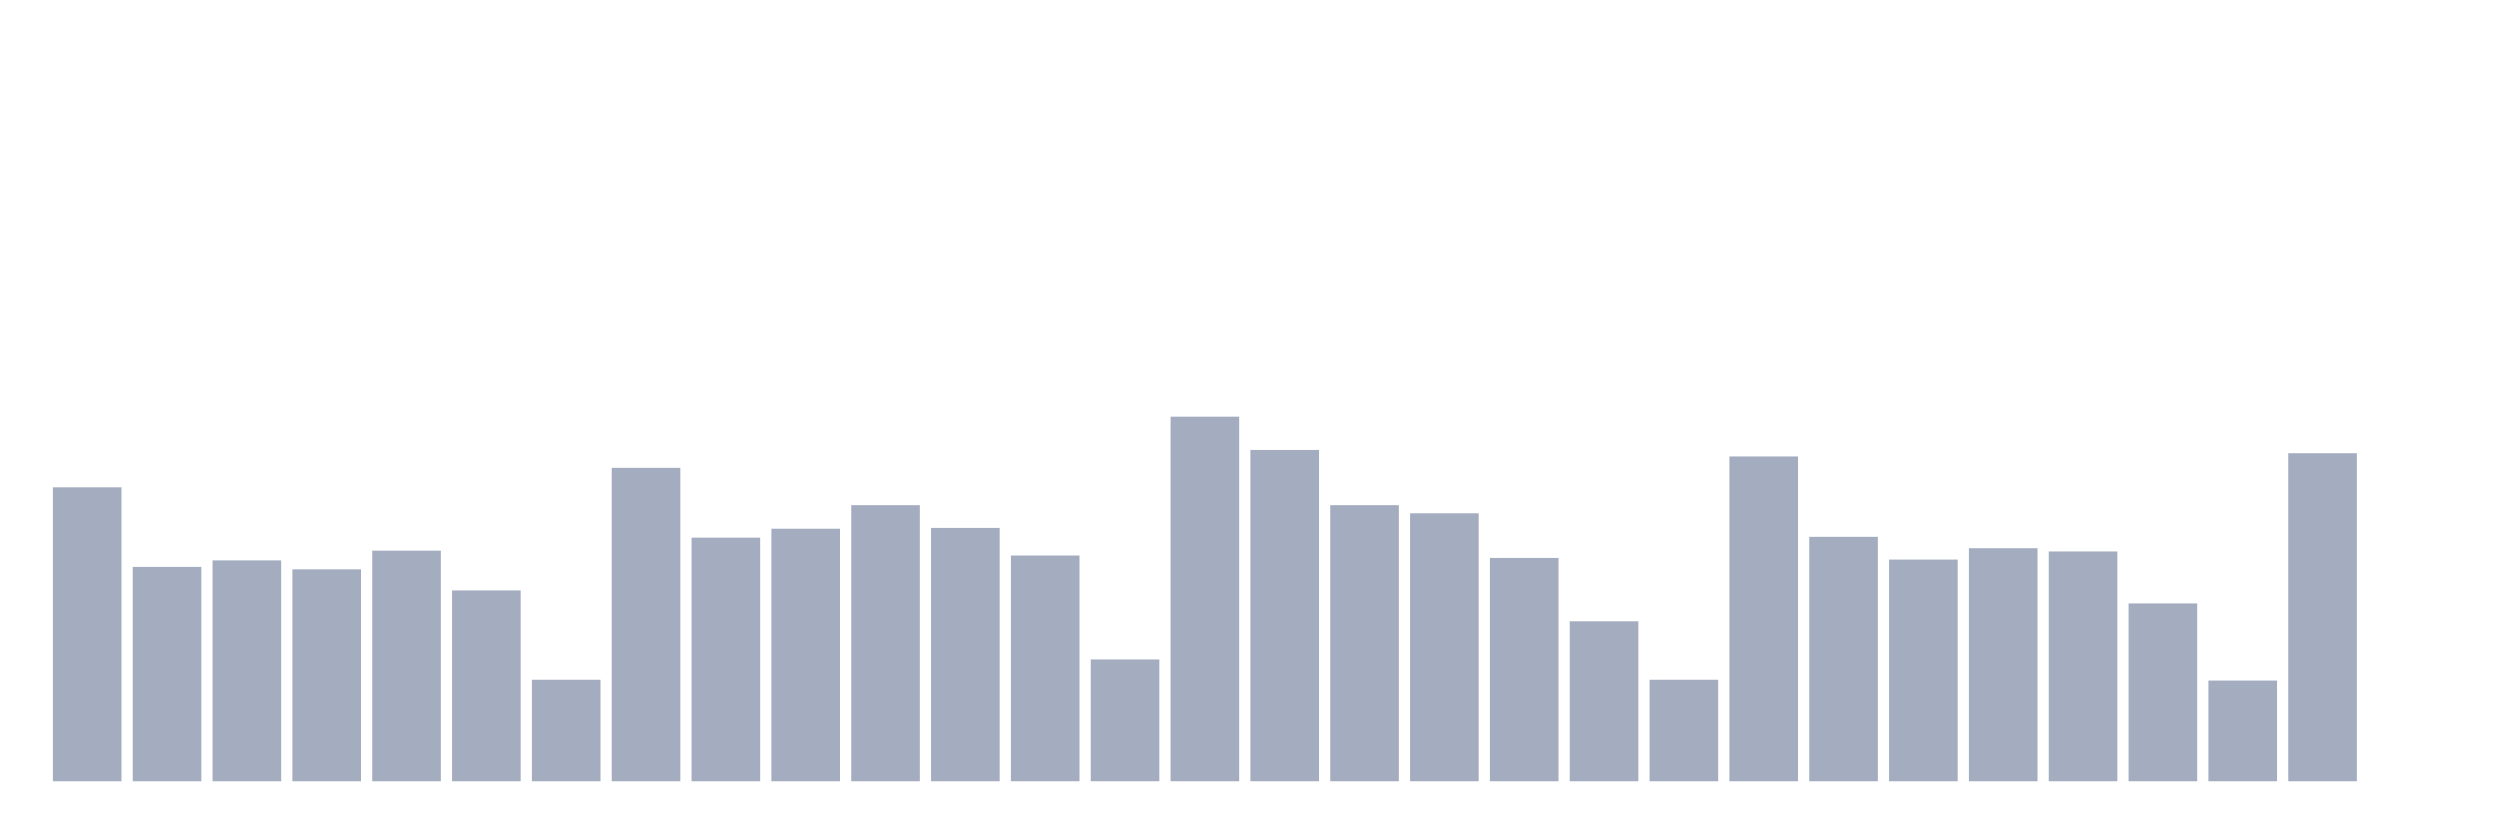
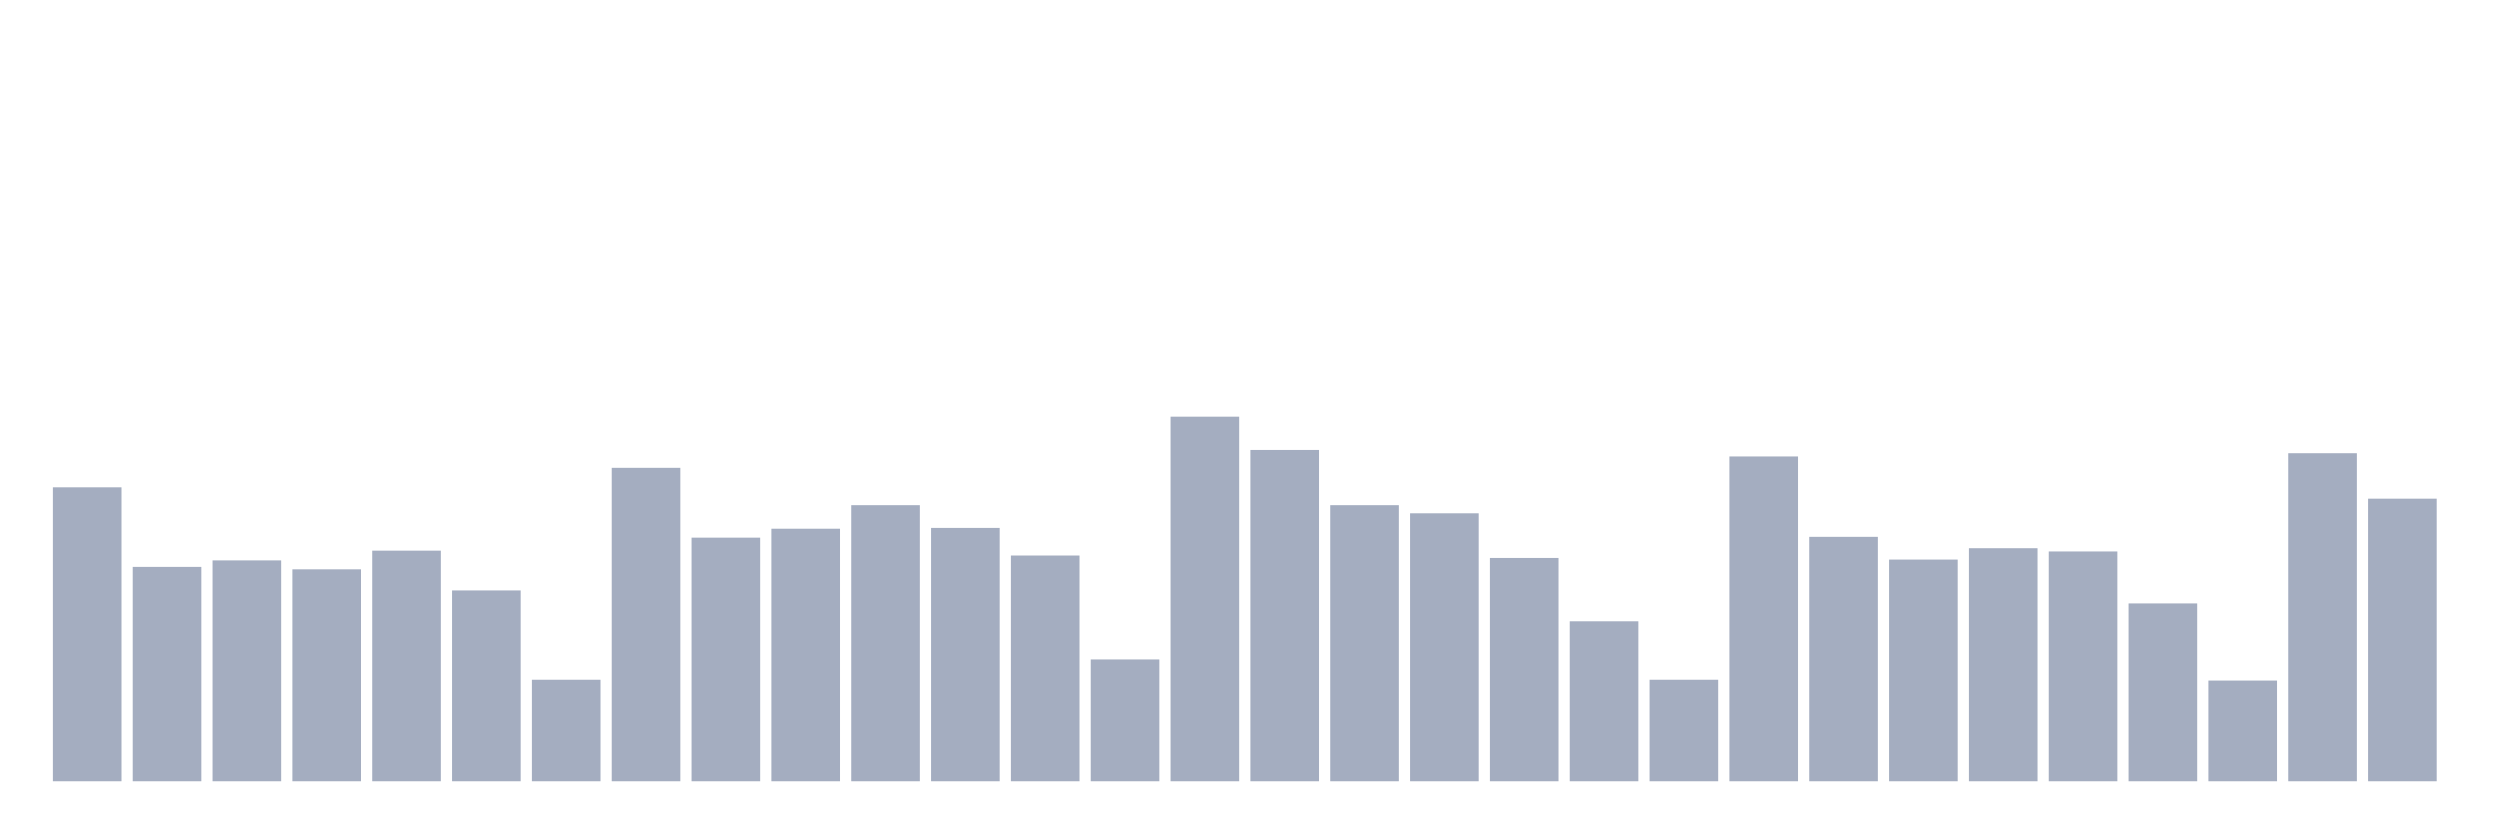
<svg xmlns="http://www.w3.org/2000/svg" viewBox="0 0 480 160">
  <g transform="translate(10,10)">
    <rect class="bar" x="0.153" width="13.175" y="83.563" height="56.437" fill="rgb(164,173,192)" />
    <rect class="bar" x="15.482" width="13.175" y="98.842" height="41.158" fill="rgb(164,173,192)" />
    <rect class="bar" x="30.81" width="13.175" y="97.595" height="42.405" fill="rgb(164,173,192)" />
    <rect class="bar" x="46.138" width="13.175" y="99.31" height="40.69" fill="rgb(164,173,192)" />
    <rect class="bar" x="61.466" width="13.175" y="95.724" height="44.276" fill="rgb(164,173,192)" />
    <rect class="bar" x="76.794" width="13.175" y="103.363" height="36.637" fill="rgb(164,173,192)" />
    <rect class="bar" x="92.123" width="13.175" y="120.512" height="19.488" fill="rgb(164,173,192)" />
    <rect class="bar" x="107.451" width="13.175" y="79.822" height="60.178" fill="rgb(164,173,192)" />
    <rect class="bar" x="122.779" width="13.175" y="93.229" height="46.771" fill="rgb(164,173,192)" />
    <rect class="bar" x="138.107" width="13.175" y="91.514" height="48.486" fill="rgb(164,173,192)" />
    <rect class="bar" x="153.436" width="13.175" y="86.993" height="53.007" fill="rgb(164,173,192)" />
    <rect class="bar" x="168.764" width="13.175" y="91.359" height="48.641" fill="rgb(164,173,192)" />
    <rect class="bar" x="184.092" width="13.175" y="96.659" height="43.341" fill="rgb(164,173,192)" />
    <rect class="bar" x="199.42" width="13.175" y="116.615" height="23.385" fill="rgb(164,173,192)" />
    <rect class="bar" x="214.748" width="13.175" y="70" height="70" fill="rgb(164,173,192)" />
    <rect class="bar" x="230.077" width="13.175" y="76.392" height="63.608" fill="rgb(164,173,192)" />
    <rect class="bar" x="245.405" width="13.175" y="86.993" height="53.007" fill="rgb(164,173,192)" />
    <rect class="bar" x="260.733" width="13.175" y="88.552" height="51.448" fill="rgb(164,173,192)" />
    <rect class="bar" x="276.061" width="13.175" y="97.127" height="42.873" fill="rgb(164,173,192)" />
    <rect class="bar" x="291.39" width="13.175" y="109.287" height="30.713" fill="rgb(164,173,192)" />
    <rect class="bar" x="306.718" width="13.175" y="120.512" height="19.488" fill="rgb(164,173,192)" />
    <rect class="bar" x="322.046" width="13.175" y="77.639" height="62.361" fill="rgb(164,173,192)" />
    <rect class="bar" x="337.374" width="13.175" y="93.073" height="46.927" fill="rgb(164,173,192)" />
    <rect class="bar" x="352.702" width="13.175" y="97.439" height="42.561" fill="rgb(164,173,192)" />
    <rect class="bar" x="368.031" width="13.175" y="95.256" height="44.744" fill="rgb(164,173,192)" />
    <rect class="bar" x="383.359" width="13.175" y="95.88" height="44.12" fill="rgb(164,173,192)" />
    <rect class="bar" x="398.687" width="13.175" y="105.857" height="34.143" fill="rgb(164,173,192)" />
    <rect class="bar" x="414.015" width="13.175" y="120.668" height="19.332" fill="rgb(164,173,192)" />
    <rect class="bar" x="429.344" width="13.175" y="77.016" height="62.984" fill="rgb(164,173,192)" />
-     <rect class="bar" x="444.672" width="13.175" y="140" height="0" fill="rgb(164,173,192)" />
+     <rect class="bar" x="444.672" width="13.175" y="85.746" height="54.254" fill="rgb(164,173,192)" />
  </g>
</svg>
